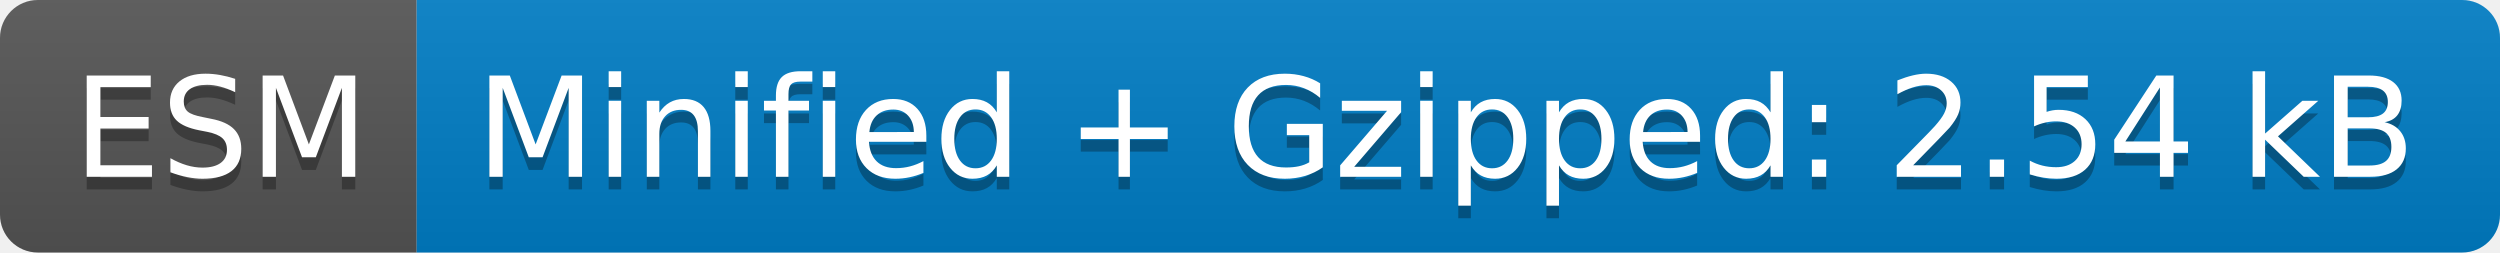
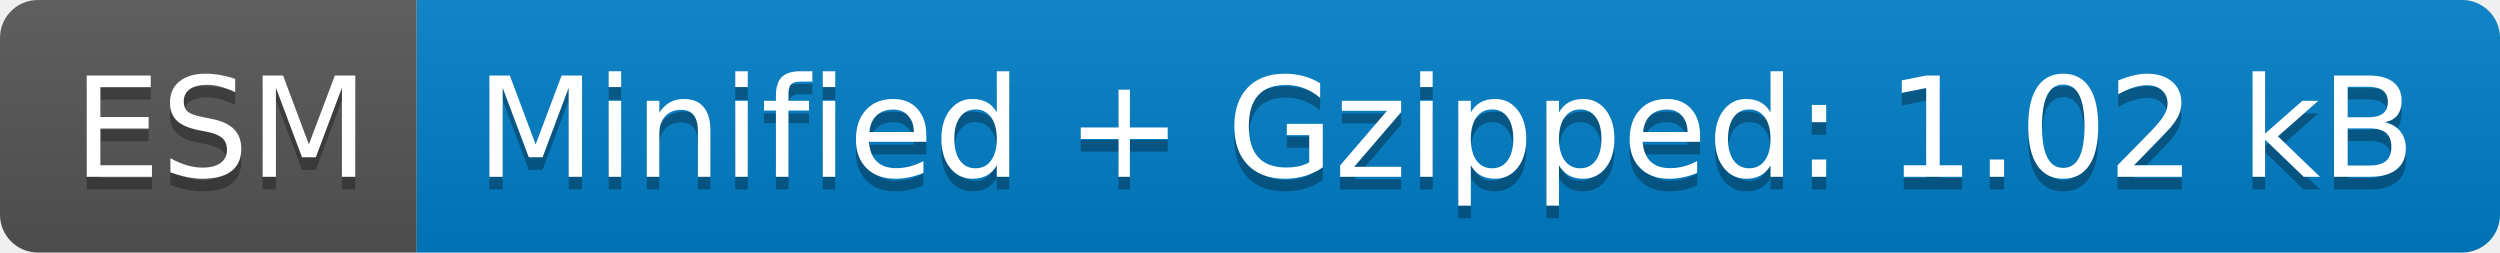
- <svg xmlns="http://www.w3.org/2000/svg" width="198" height="20" role="img" aria-label="ESM: Minified + Gzipped: 2.54 kB">
+ <svg xmlns="http://www.w3.org/2000/svg" width="198" height="20" role="img" aria-label="ESM: Minified + Gzipped: 1.02 kB">
  <linearGradient id="s" x2="0" y2="100%">
    <stop offset="0" stop-color="#bbb" stop-opacity=".1" />
    <stop offset="1" stop-opacity=".1" />
  </linearGradient>
  <clipPath id="r">
    <rect width="198" height="20" rx="3" fill="#fff" />
  </clipPath>
  <g clip-path="url(#r)">
    <rect width="33" height="20" fill="#555" />
    <rect x="33" width="165" height="20" fill="#007ec6" />
    <rect width="198" height="20" fill="url(#s)" />
  </g>
  <g fill="#fff" text-anchor="middle" font-family="Verdana,Geneva,DejaVu Sans,sans-serif" text-rendering="geometricPrecision" font-size="110">
    <text aria-hidden="true" x="175" y="150" fill="#010101" fill-opacity=".3" transform="scale(.1)" textLength="230">ESM</text>
    <text x="175" y="140" transform="scale(.1)" fill="#fff" textLength="230">ESM</text>
-     <text aria-hidden="true" x="1145" y="150" fill="#010101" fill-opacity=".3" transform="scale(.1)" textLength="1550">Minified + Gzipped: 2.54 kB</text>
-     <text x="1145" y="140" transform="scale(.1)" fill="#fff" textLength="1550">Minified + Gzipped: 2.54 kB</text>
+     <text aria-hidden="true" x="1145" y="150" fill="#010101" fill-opacity=".3" transform="scale(.1)" textLength="1550">Minified + Gzipped: 1.02 kB</text>
+     <text x="1145" y="140" transform="scale(.1)" fill="#fff" textLength="1550">Minified + Gzipped: 1.02 kB</text>
  </g>
</svg>
